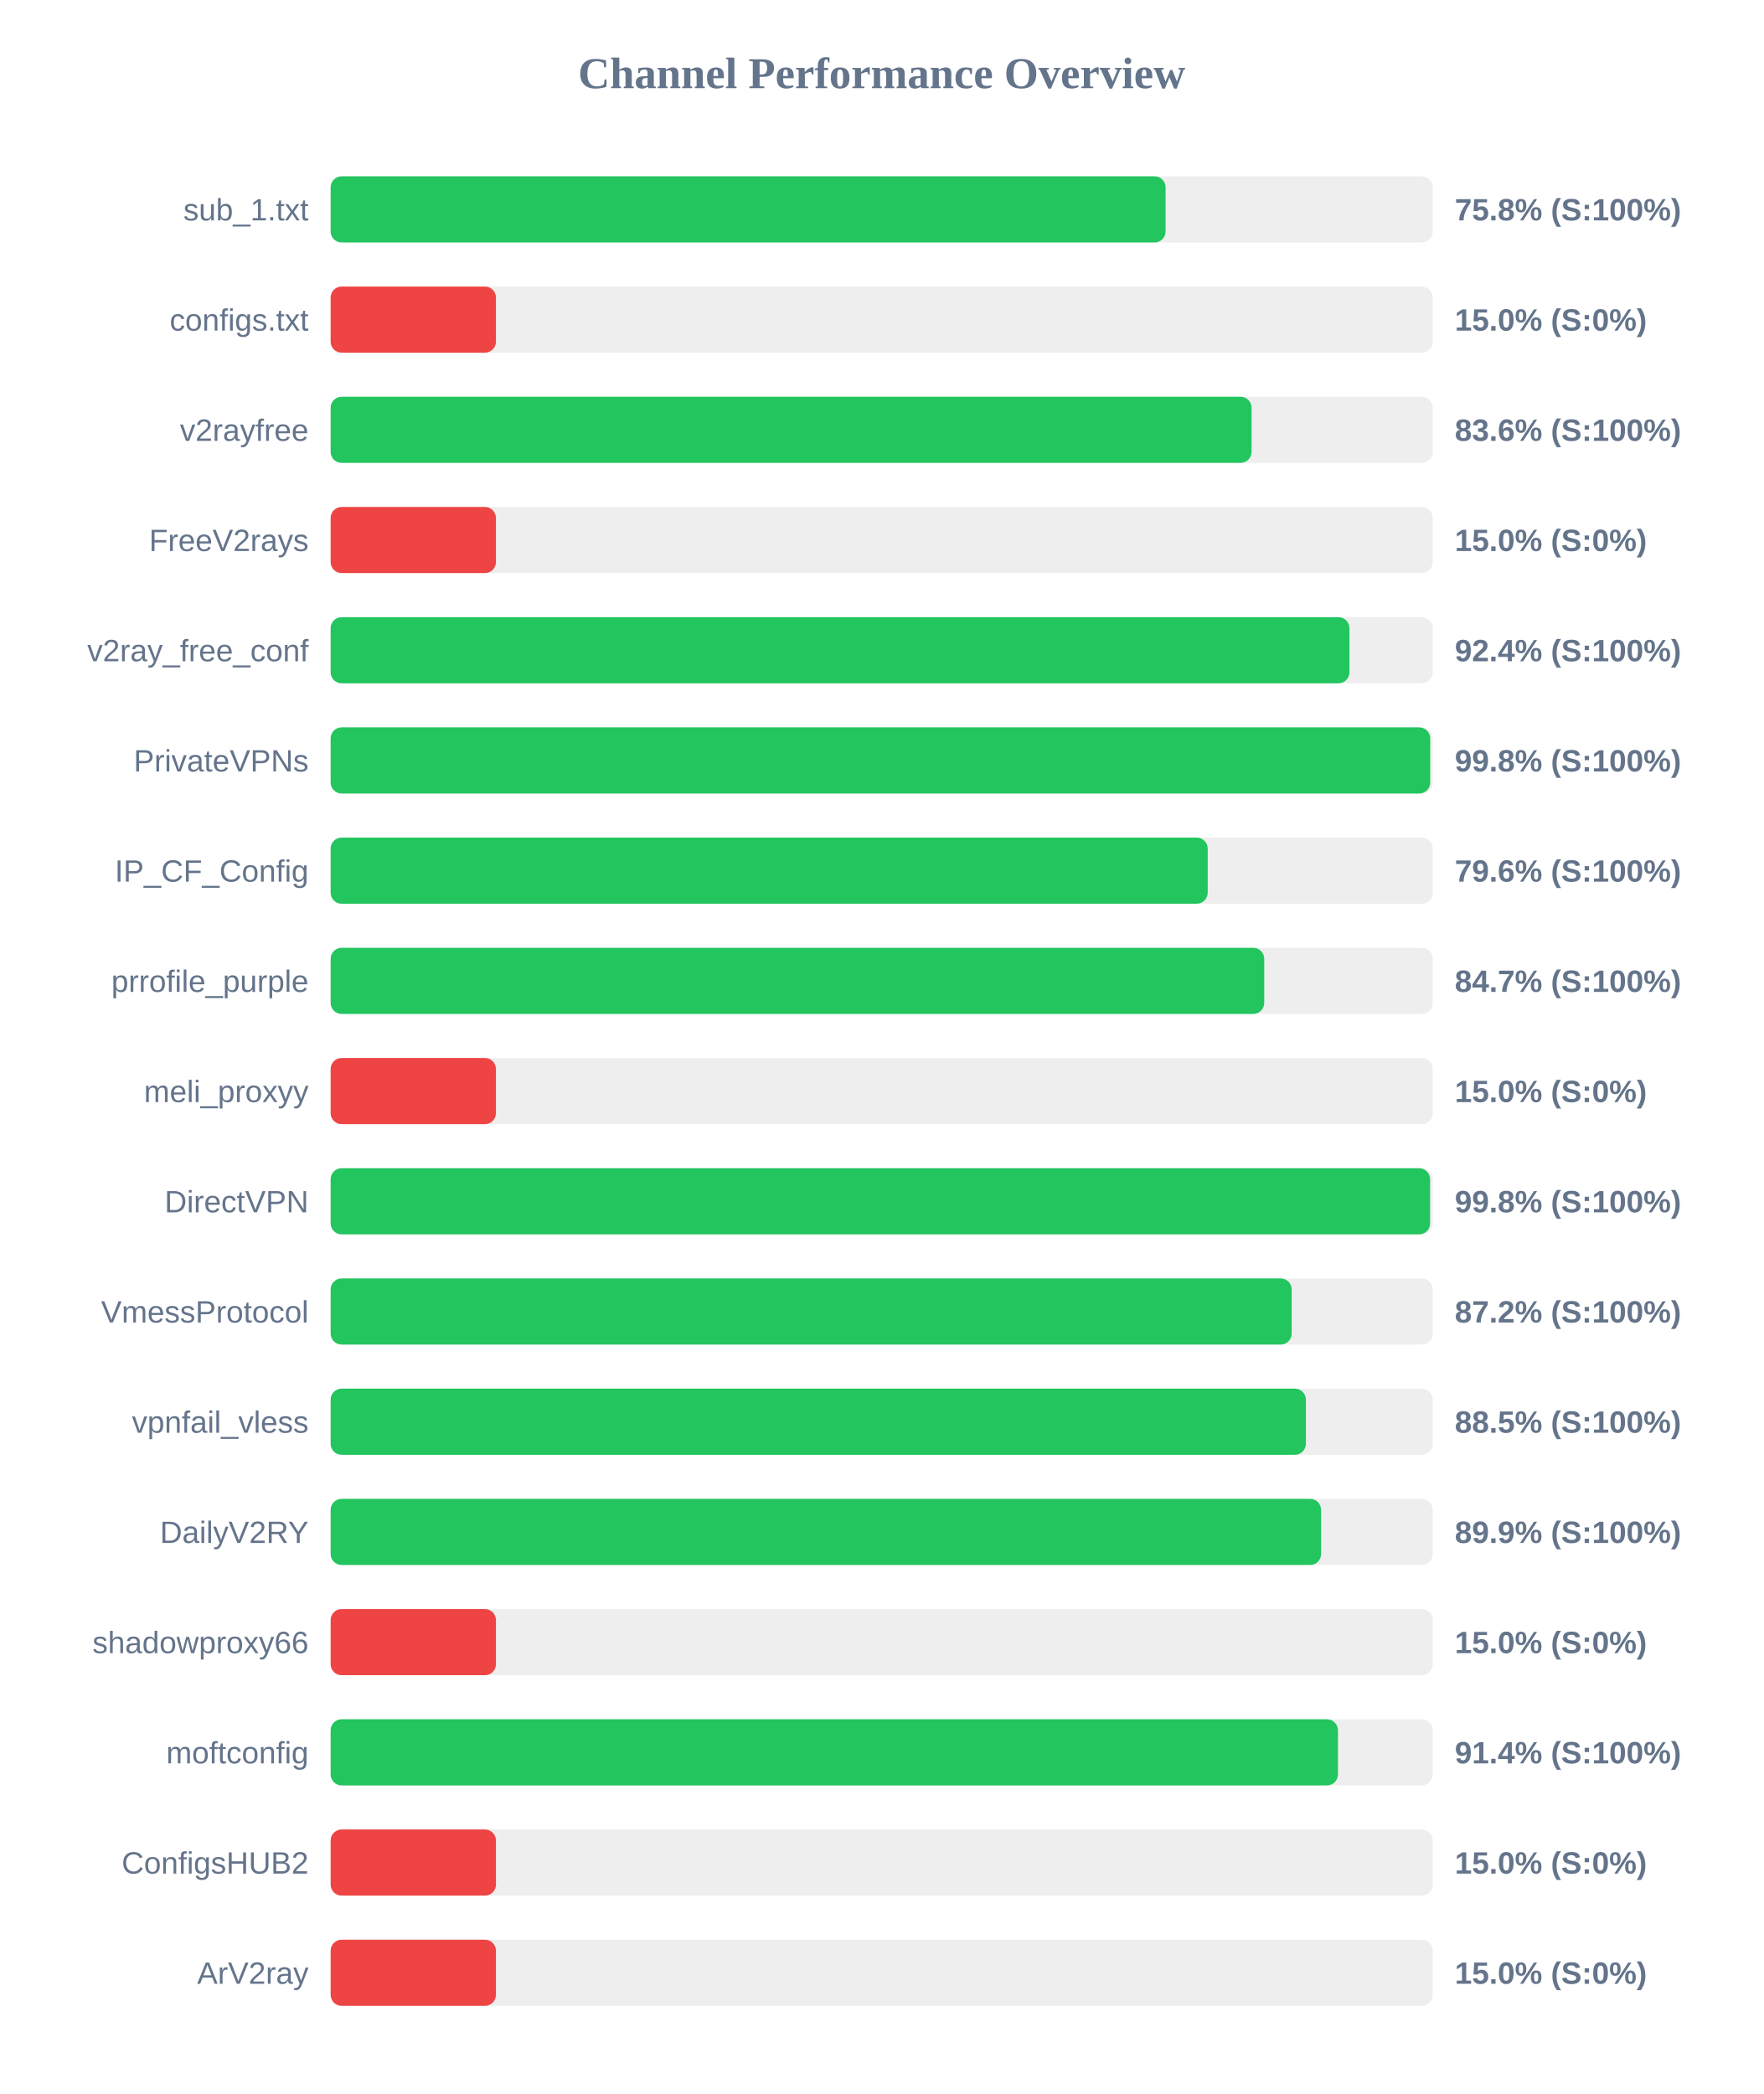
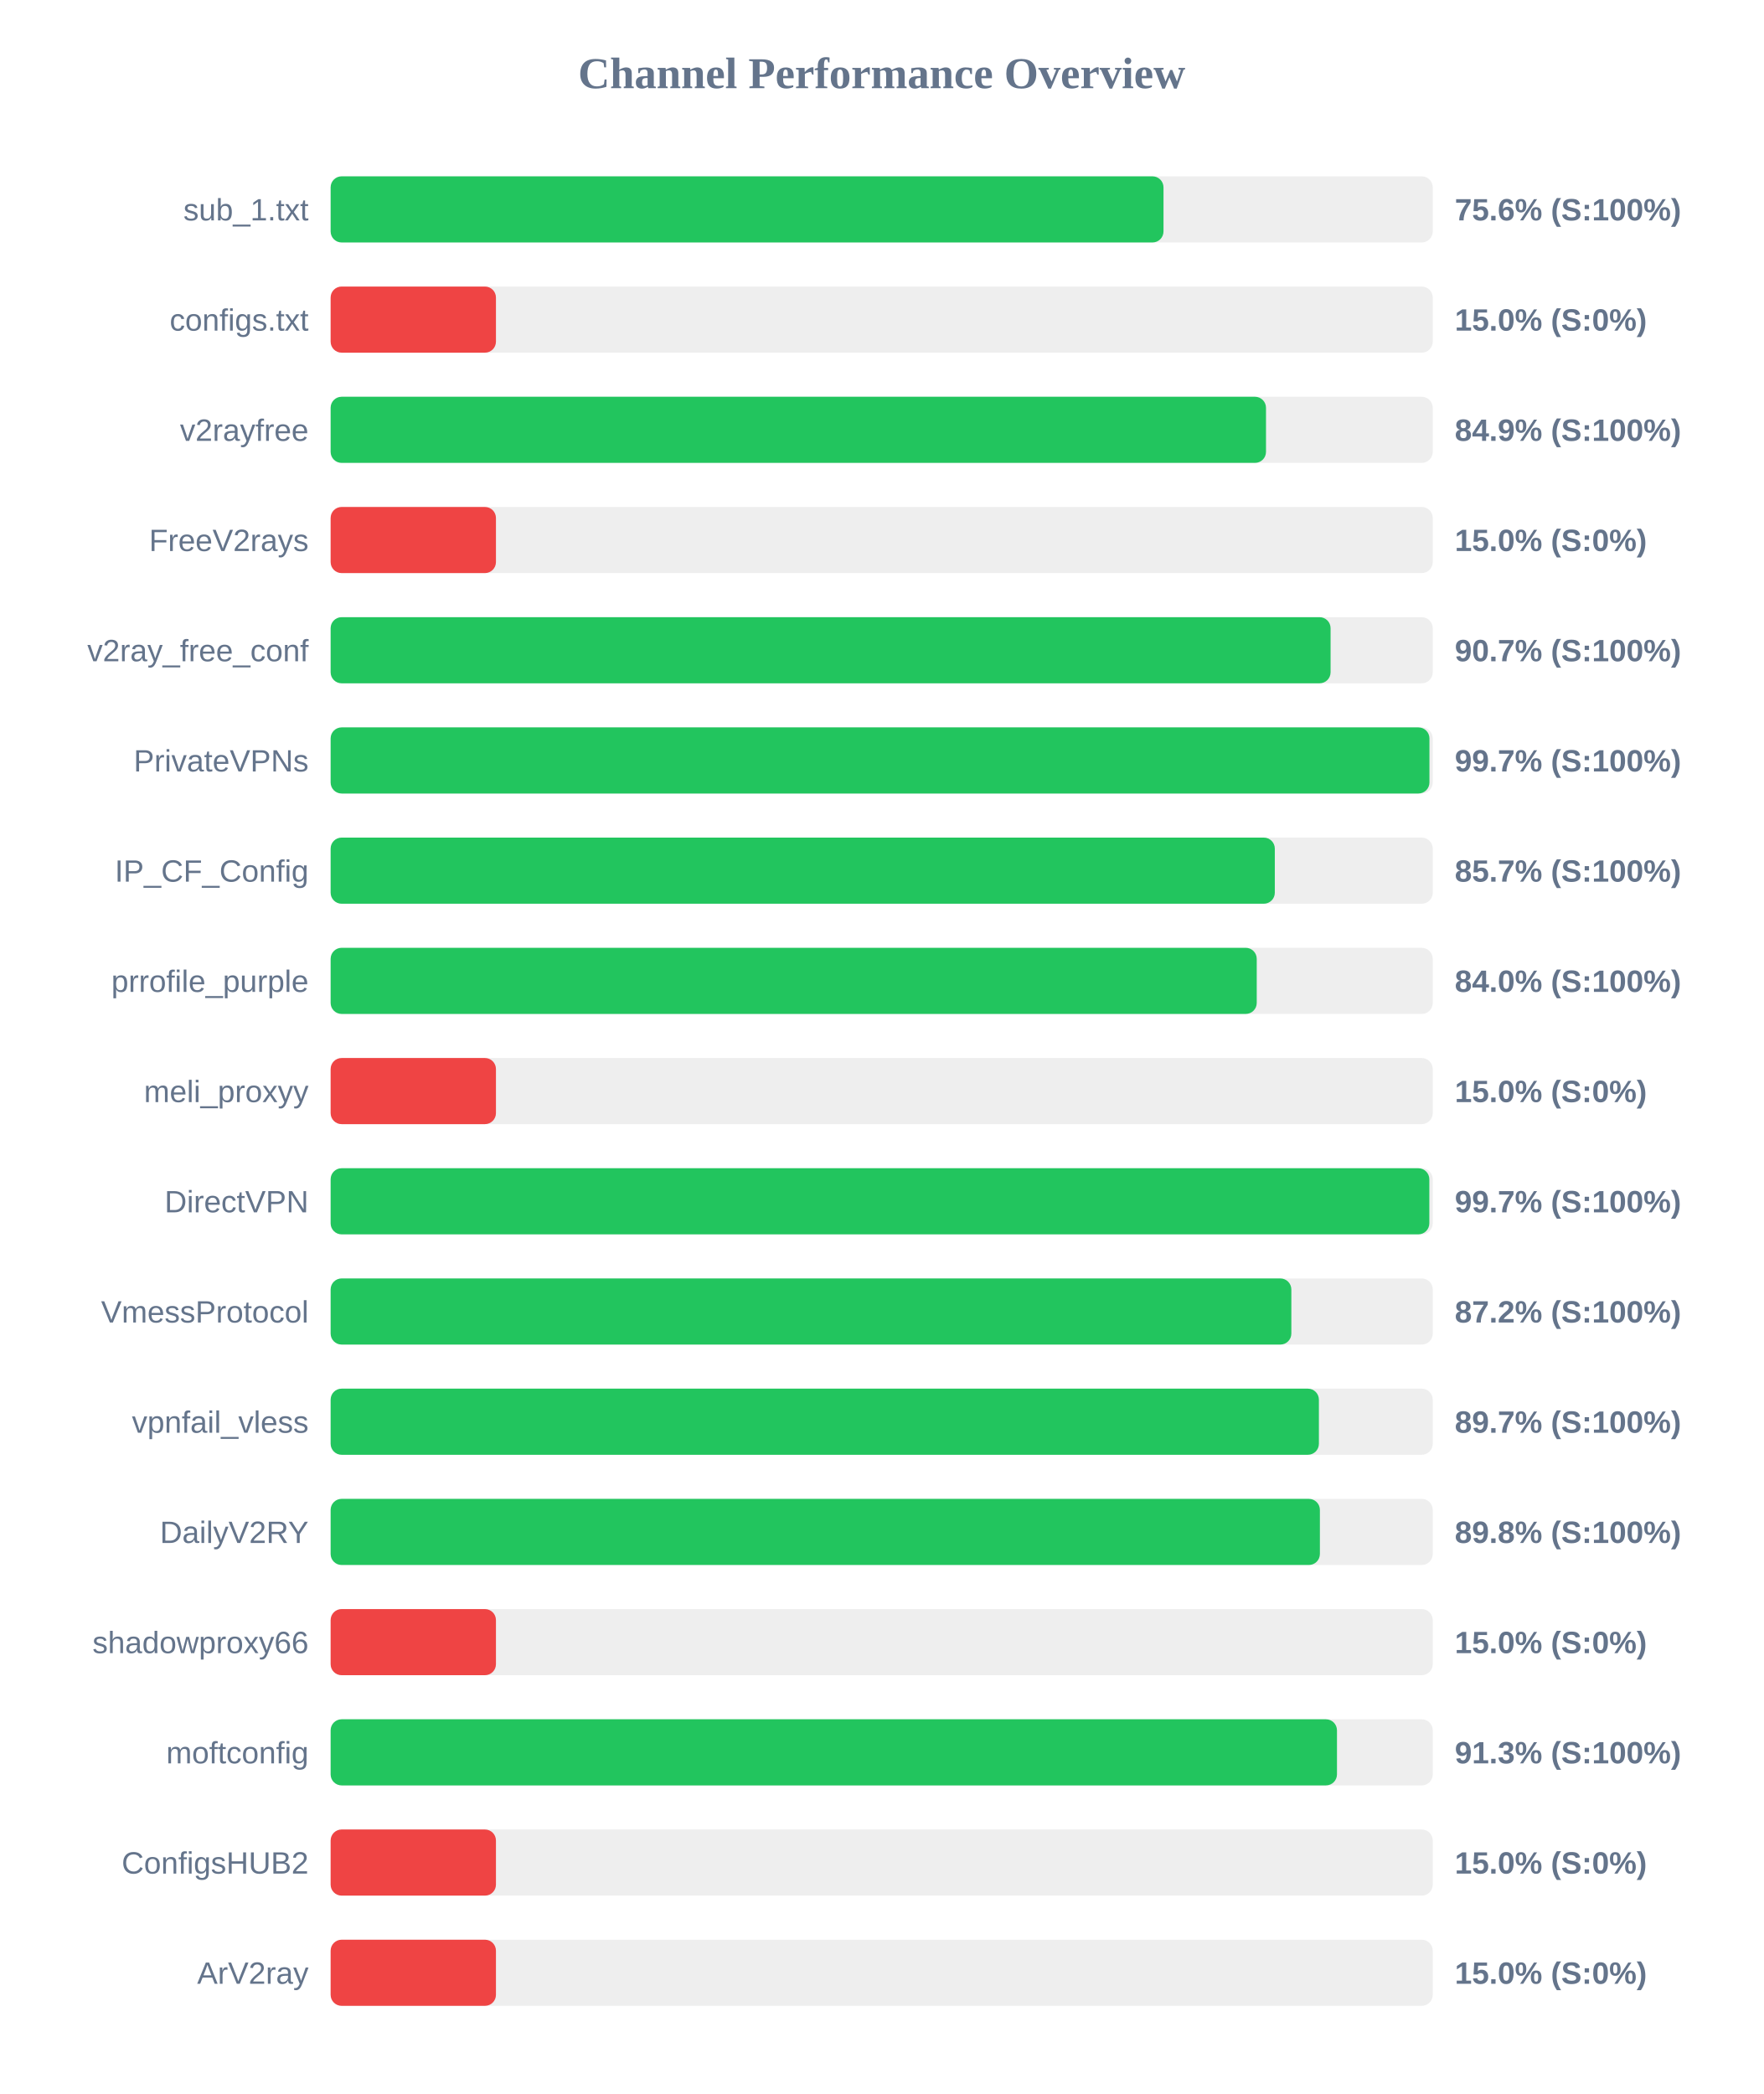
<svg xmlns="http://www.w3.org/2000/svg" width="800" height="950" version="1.1">
  <style>
        .row { font: 14px Arial; fill: #64748b; }
        .score { font: bold 14px Arial; fill: #64748b; }
    </style>
  <text x="400" y="40" text-anchor="middle" font-size="20px" font-weight="bold" fill="#64748b">Channel Performance Overview</text>
  <rect x="150" y="80" width="500" height="30" fill="#eee" rx="5" />
-   <rect x="150" y="80" width="378.8" height="30" fill="#22c55e" rx="5" />
+   <rect x="150" y="80" width="377.85" height="30" fill="#22c55e" rx="5" />
  <text x="140" y="100" text-anchor="end" class="row">sub_1.txt</text>
-   <text x="660" y="100" text-anchor="start" class="score">75.8% (S:100%)</text>
+   <text x="660" y="100" text-anchor="start" class="score">75.6% (S:100%)</text>
  <rect x="150" y="130" width="500" height="30" fill="#eee" rx="5" />
  <rect x="150" y="130" width="75.0" height="30" fill="#ef4444" rx="5" />
  <text x="140" y="150" text-anchor="end" class="row">configs.txt</text>
  <text x="660" y="150" text-anchor="start" class="score">15.0% (S:0%)</text>
  <rect x="150" y="180" width="500" height="30" fill="#eee" rx="5" />
-   <rect x="150" y="180" width="417.8" height="30" fill="#22c55e" rx="5" />
+   <rect x="150" y="180" width="424.35" height="30" fill="#22c55e" rx="5" />
  <text x="140" y="200" text-anchor="end" class="row">v2rayfree</text>
-   <text x="660" y="200" text-anchor="start" class="score">83.6% (S:100%)</text>
+   <text x="660" y="200" text-anchor="start" class="score">84.9% (S:100%)</text>
  <rect x="150" y="230" width="500" height="30" fill="#eee" rx="5" />
  <rect x="150" y="230" width="75.0" height="30" fill="#ef4444" rx="5" />
  <text x="140" y="250" text-anchor="end" class="row">FreeV2rays</text>
  <text x="660" y="250" text-anchor="start" class="score">15.0% (S:0%)</text>
  <rect x="150" y="280" width="500" height="30" fill="#eee" rx="5" />
-   <rect x="150" y="280" width="462.2" height="30" fill="#22c55e" rx="5" />
+   <rect x="150" y="280" width="453.65" height="30" fill="#22c55e" rx="5" />
  <text x="140" y="300" text-anchor="end" class="row">v2ray_free_conf</text>
-   <text x="660" y="300" text-anchor="start" class="score">92.4% (S:100%)</text>
+   <text x="660" y="300" text-anchor="start" class="score">90.7% (S:100%)</text>
  <rect x="150" y="330" width="500" height="30" fill="#eee" rx="5" />
-   <rect x="150" y="330" width="498.85" height="30" fill="#22c55e" rx="5" />
+   <rect x="150" y="330" width="498.5" height="30" fill="#22c55e" rx="5" />
  <text x="140" y="350" text-anchor="end" class="row">PrivateVPNs</text>
-   <text x="660" y="350" text-anchor="start" class="score">99.8% (S:100%)</text>
+   <text x="660" y="350" text-anchor="start" class="score">99.7% (S:100%)</text>
  <rect x="150" y="380" width="500" height="30" fill="#eee" rx="5" />
-   <rect x="150" y="380" width="397.9" height="30" fill="#22c55e" rx="5" />
+   <rect x="150" y="380" width="428.35" height="30" fill="#22c55e" rx="5" />
  <text x="140" y="400" text-anchor="end" class="row">IP_CF_Config</text>
-   <text x="660" y="400" text-anchor="start" class="score">79.6% (S:100%)</text>
+   <text x="660" y="400" text-anchor="start" class="score">85.7% (S:100%)</text>
  <rect x="150" y="430" width="500" height="30" fill="#eee" rx="5" />
-   <rect x="150" y="430" width="423.55" height="30" fill="#22c55e" rx="5" />
+   <rect x="150" y="430" width="420.15" height="30" fill="#22c55e" rx="5" />
  <text x="140" y="450" text-anchor="end" class="row">prrofile_purple</text>
-   <text x="660" y="450" text-anchor="start" class="score">84.7% (S:100%)</text>
+   <text x="660" y="450" text-anchor="start" class="score">84.0% (S:100%)</text>
  <rect x="150" y="480" width="500" height="30" fill="#eee" rx="5" />
  <rect x="150" y="480" width="75.0" height="30" fill="#ef4444" rx="5" />
  <text x="140" y="500" text-anchor="end" class="row">meli_proxyy</text>
  <text x="660" y="500" text-anchor="start" class="score">15.0% (S:0%)</text>
  <rect x="150" y="530" width="500" height="30" fill="#eee" rx="5" />
-   <rect x="150" y="530" width="498.8" height="30" fill="#22c55e" rx="5" />
+   <rect x="150" y="530" width="498.45" height="30" fill="#22c55e" rx="5" />
  <text x="140" y="550" text-anchor="end" class="row">DirectVPN</text>
-   <text x="660" y="550" text-anchor="start" class="score">99.8% (S:100%)</text>
+   <text x="660" y="550" text-anchor="start" class="score">99.7% (S:100%)</text>
  <rect x="150" y="580" width="500" height="30" fill="#eee" rx="5" />
-   <rect x="150" y="580" width="436.0" height="30" fill="#22c55e" rx="5" />
+   <rect x="150" y="580" width="435.85" height="30" fill="#22c55e" rx="5" />
  <text x="140" y="600" text-anchor="end" class="row">VmessProtocol</text>
  <text x="660" y="600" text-anchor="start" class="score">87.2% (S:100%)</text>
  <rect x="150" y="630" width="500" height="30" fill="#eee" rx="5" />
-   <rect x="150" y="630" width="442.45" height="30" fill="#22c55e" rx="5" />
+   <rect x="150" y="630" width="448.35" height="30" fill="#22c55e" rx="5" />
  <text x="140" y="650" text-anchor="end" class="row">vpnfail_vless</text>
-   <text x="660" y="650" text-anchor="start" class="score">88.5% (S:100%)</text>
+   <text x="660" y="650" text-anchor="start" class="score">89.7% (S:100%)</text>
  <rect x="150" y="680" width="500" height="30" fill="#eee" rx="5" />
-   <rect x="150" y="680" width="449.35" height="30" fill="#22c55e" rx="5" />
+   <rect x="150" y="680" width="448.8" height="30" fill="#22c55e" rx="5" />
  <text x="140" y="700" text-anchor="end" class="row">DailyV2RY</text>
-   <text x="660" y="700" text-anchor="start" class="score">89.9% (S:100%)</text>
+   <text x="660" y="700" text-anchor="start" class="score">89.8% (S:100%)</text>
  <rect x="150" y="730" width="500" height="30" fill="#eee" rx="5" />
  <rect x="150" y="730" width="75.0" height="30" fill="#ef4444" rx="5" />
  <text x="140" y="750" text-anchor="end" class="row">shadowproxy66</text>
  <text x="660" y="750" text-anchor="start" class="score">15.0% (S:0%)</text>
  <rect x="150" y="780" width="500" height="30" fill="#eee" rx="5" />
-   <rect x="150" y="780" width="457.0" height="30" fill="#22c55e" rx="5" />
+   <rect x="150" y="780" width="456.55" height="30" fill="#22c55e" rx="5" />
  <text x="140" y="800" text-anchor="end" class="row">moftconfig</text>
-   <text x="660" y="800" text-anchor="start" class="score">91.4% (S:100%)</text>
+   <text x="660" y="800" text-anchor="start" class="score">91.3% (S:100%)</text>
  <rect x="150" y="830" width="500" height="30" fill="#eee" rx="5" />
  <rect x="150" y="830" width="75.0" height="30" fill="#ef4444" rx="5" />
  <text x="140" y="850" text-anchor="end" class="row">ConfigsHUB2</text>
  <text x="660" y="850" text-anchor="start" class="score">15.0% (S:0%)</text>
  <rect x="150" y="880" width="500" height="30" fill="#eee" rx="5" />
  <rect x="150" y="880" width="75.0" height="30" fill="#ef4444" rx="5" />
  <text x="140" y="900" text-anchor="end" class="row">ArV2ray</text>
  <text x="660" y="900" text-anchor="start" class="score">15.0% (S:0%)</text>
</svg>
